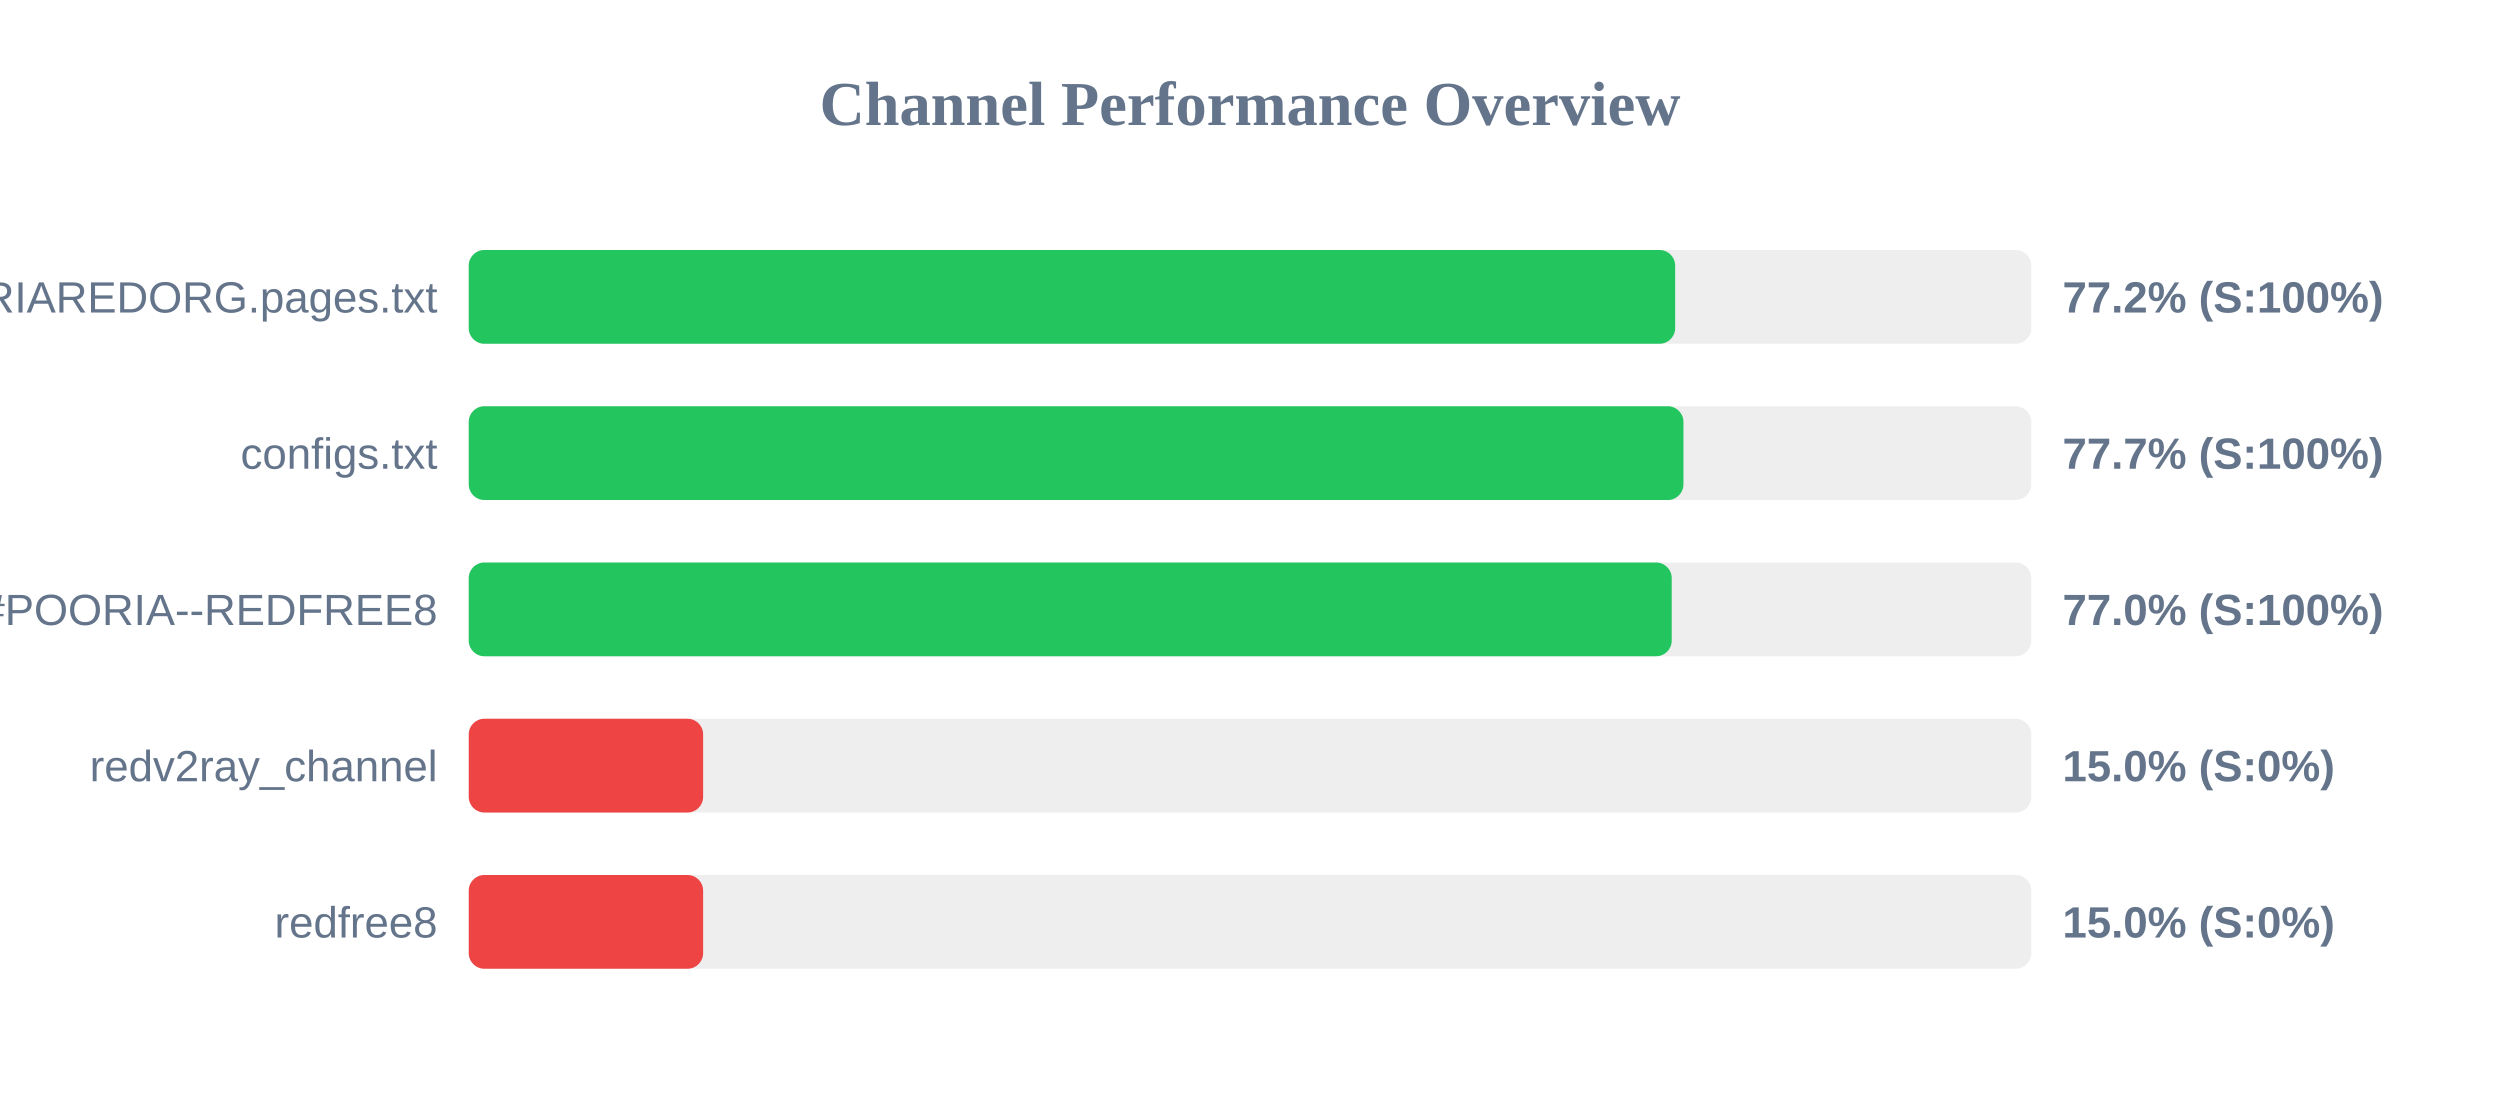
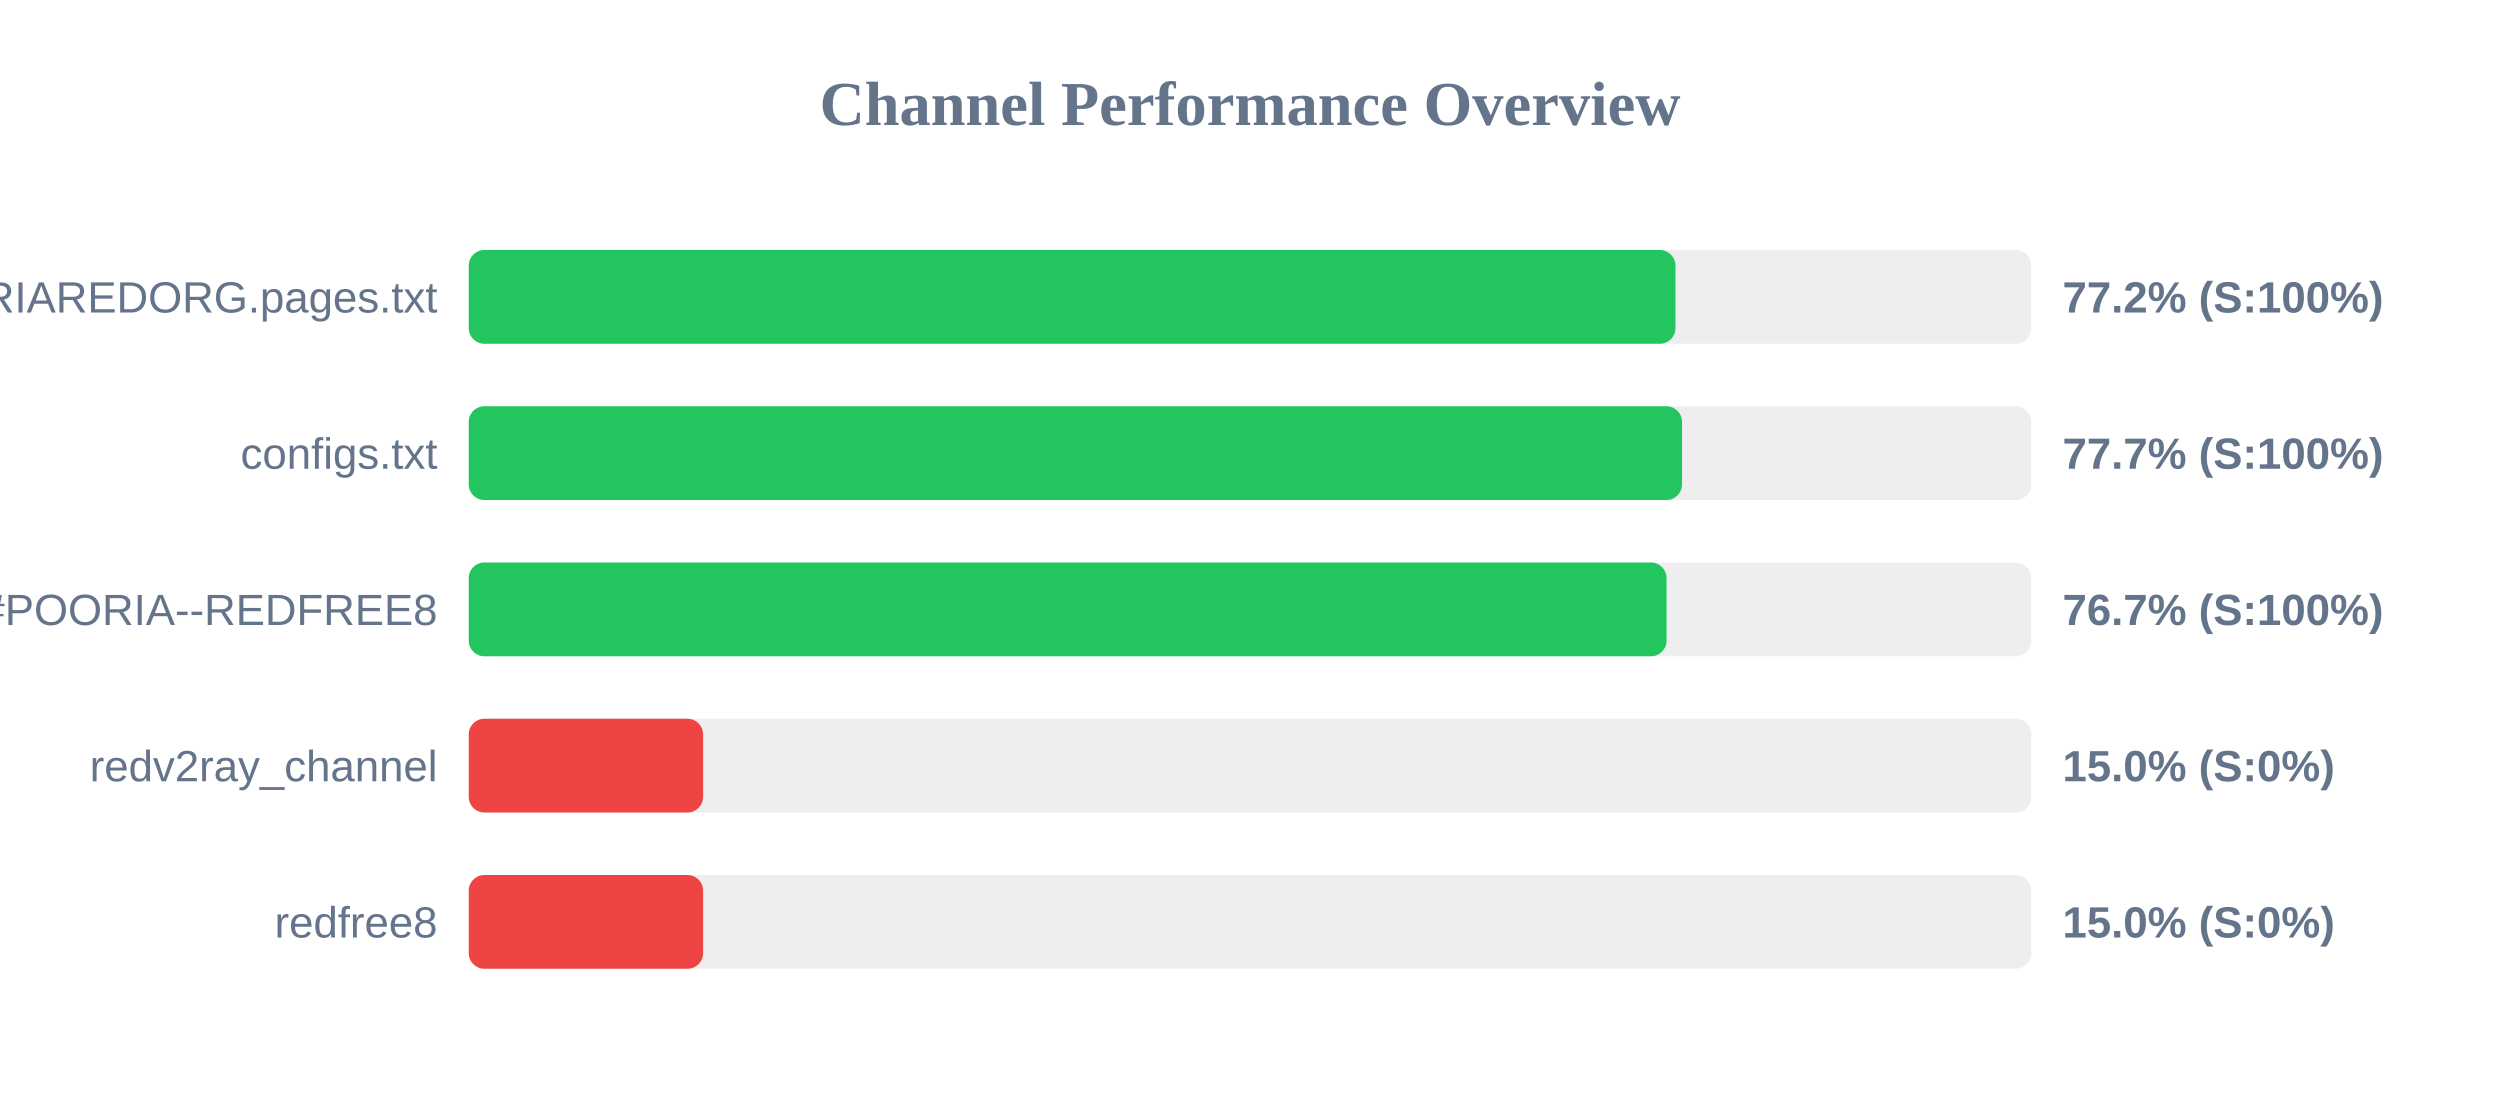
<svg xmlns="http://www.w3.org/2000/svg" width="800" height="350" version="1.1">
  <style>
        .row { font: 14px Arial; fill: #64748b; }
        .score { font: bold 14px Arial; fill: #64748b; }
    </style>
  <text x="400" y="40" text-anchor="middle" font-size="20px" font-weight="bold" fill="#64748b">Channel Performance Overview</text>
  <rect x="150" y="80" width="500" height="30" fill="#eee" rx="5" />
-   <rect x="150" y="80" width="386.05" height="30" fill="#22c55e" rx="5" />
+   <rect x="150" y="80" width="386.15" height="30" fill="#22c55e" rx="5" />
  <text x="140" y="100" text-anchor="end" class="row">POORIAREDORG.pages.txt</text>
  <text x="660" y="100" text-anchor="start" class="score">77.2% (S:100%)</text>
  <rect x="150" y="130" width="500" height="30" fill="#eee" rx="5" />
-   <rect x="150" y="130" width="388.7" height="30" fill="#22c55e" rx="5" />
+   <rect x="150" y="130" width="388.25" height="30" fill="#22c55e" rx="5" />
  <text x="140" y="150" text-anchor="end" class="row">configs.txt</text>
  <text x="660" y="150" text-anchor="start" class="score">77.7% (S:100%)</text>
  <rect x="150" y="180" width="500" height="30" fill="#eee" rx="5" />
-   <rect x="150" y="180" width="384.95" height="30" fill="#22c55e" rx="5" />
+   <rect x="150" y="180" width="383.3" height="30" fill="#22c55e" rx="5" />
  <text x="140" y="200" text-anchor="end" class="row">POORIA--REDFREE8.txt#POORIA--REDFREE8</text>
-   <text x="660" y="200" text-anchor="start" class="score">77.0% (S:100%)</text>
+   <text x="660" y="200" text-anchor="start" class="score">76.7% (S:100%)</text>
  <rect x="150" y="230" width="500" height="30" fill="#eee" rx="5" />
  <rect x="150" y="230" width="75.0" height="30" fill="#ef4444" rx="5" />
  <text x="140" y="250" text-anchor="end" class="row">redv2ray_channel</text>
  <text x="660" y="250" text-anchor="start" class="score">15.0% (S:0%)</text>
  <rect x="150" y="280" width="500" height="30" fill="#eee" rx="5" />
  <rect x="150" y="280" width="75.0" height="30" fill="#ef4444" rx="5" />
  <text x="140" y="300" text-anchor="end" class="row">redfree8</text>
  <text x="660" y="300" text-anchor="start" class="score">15.0% (S:0%)</text>
</svg>
